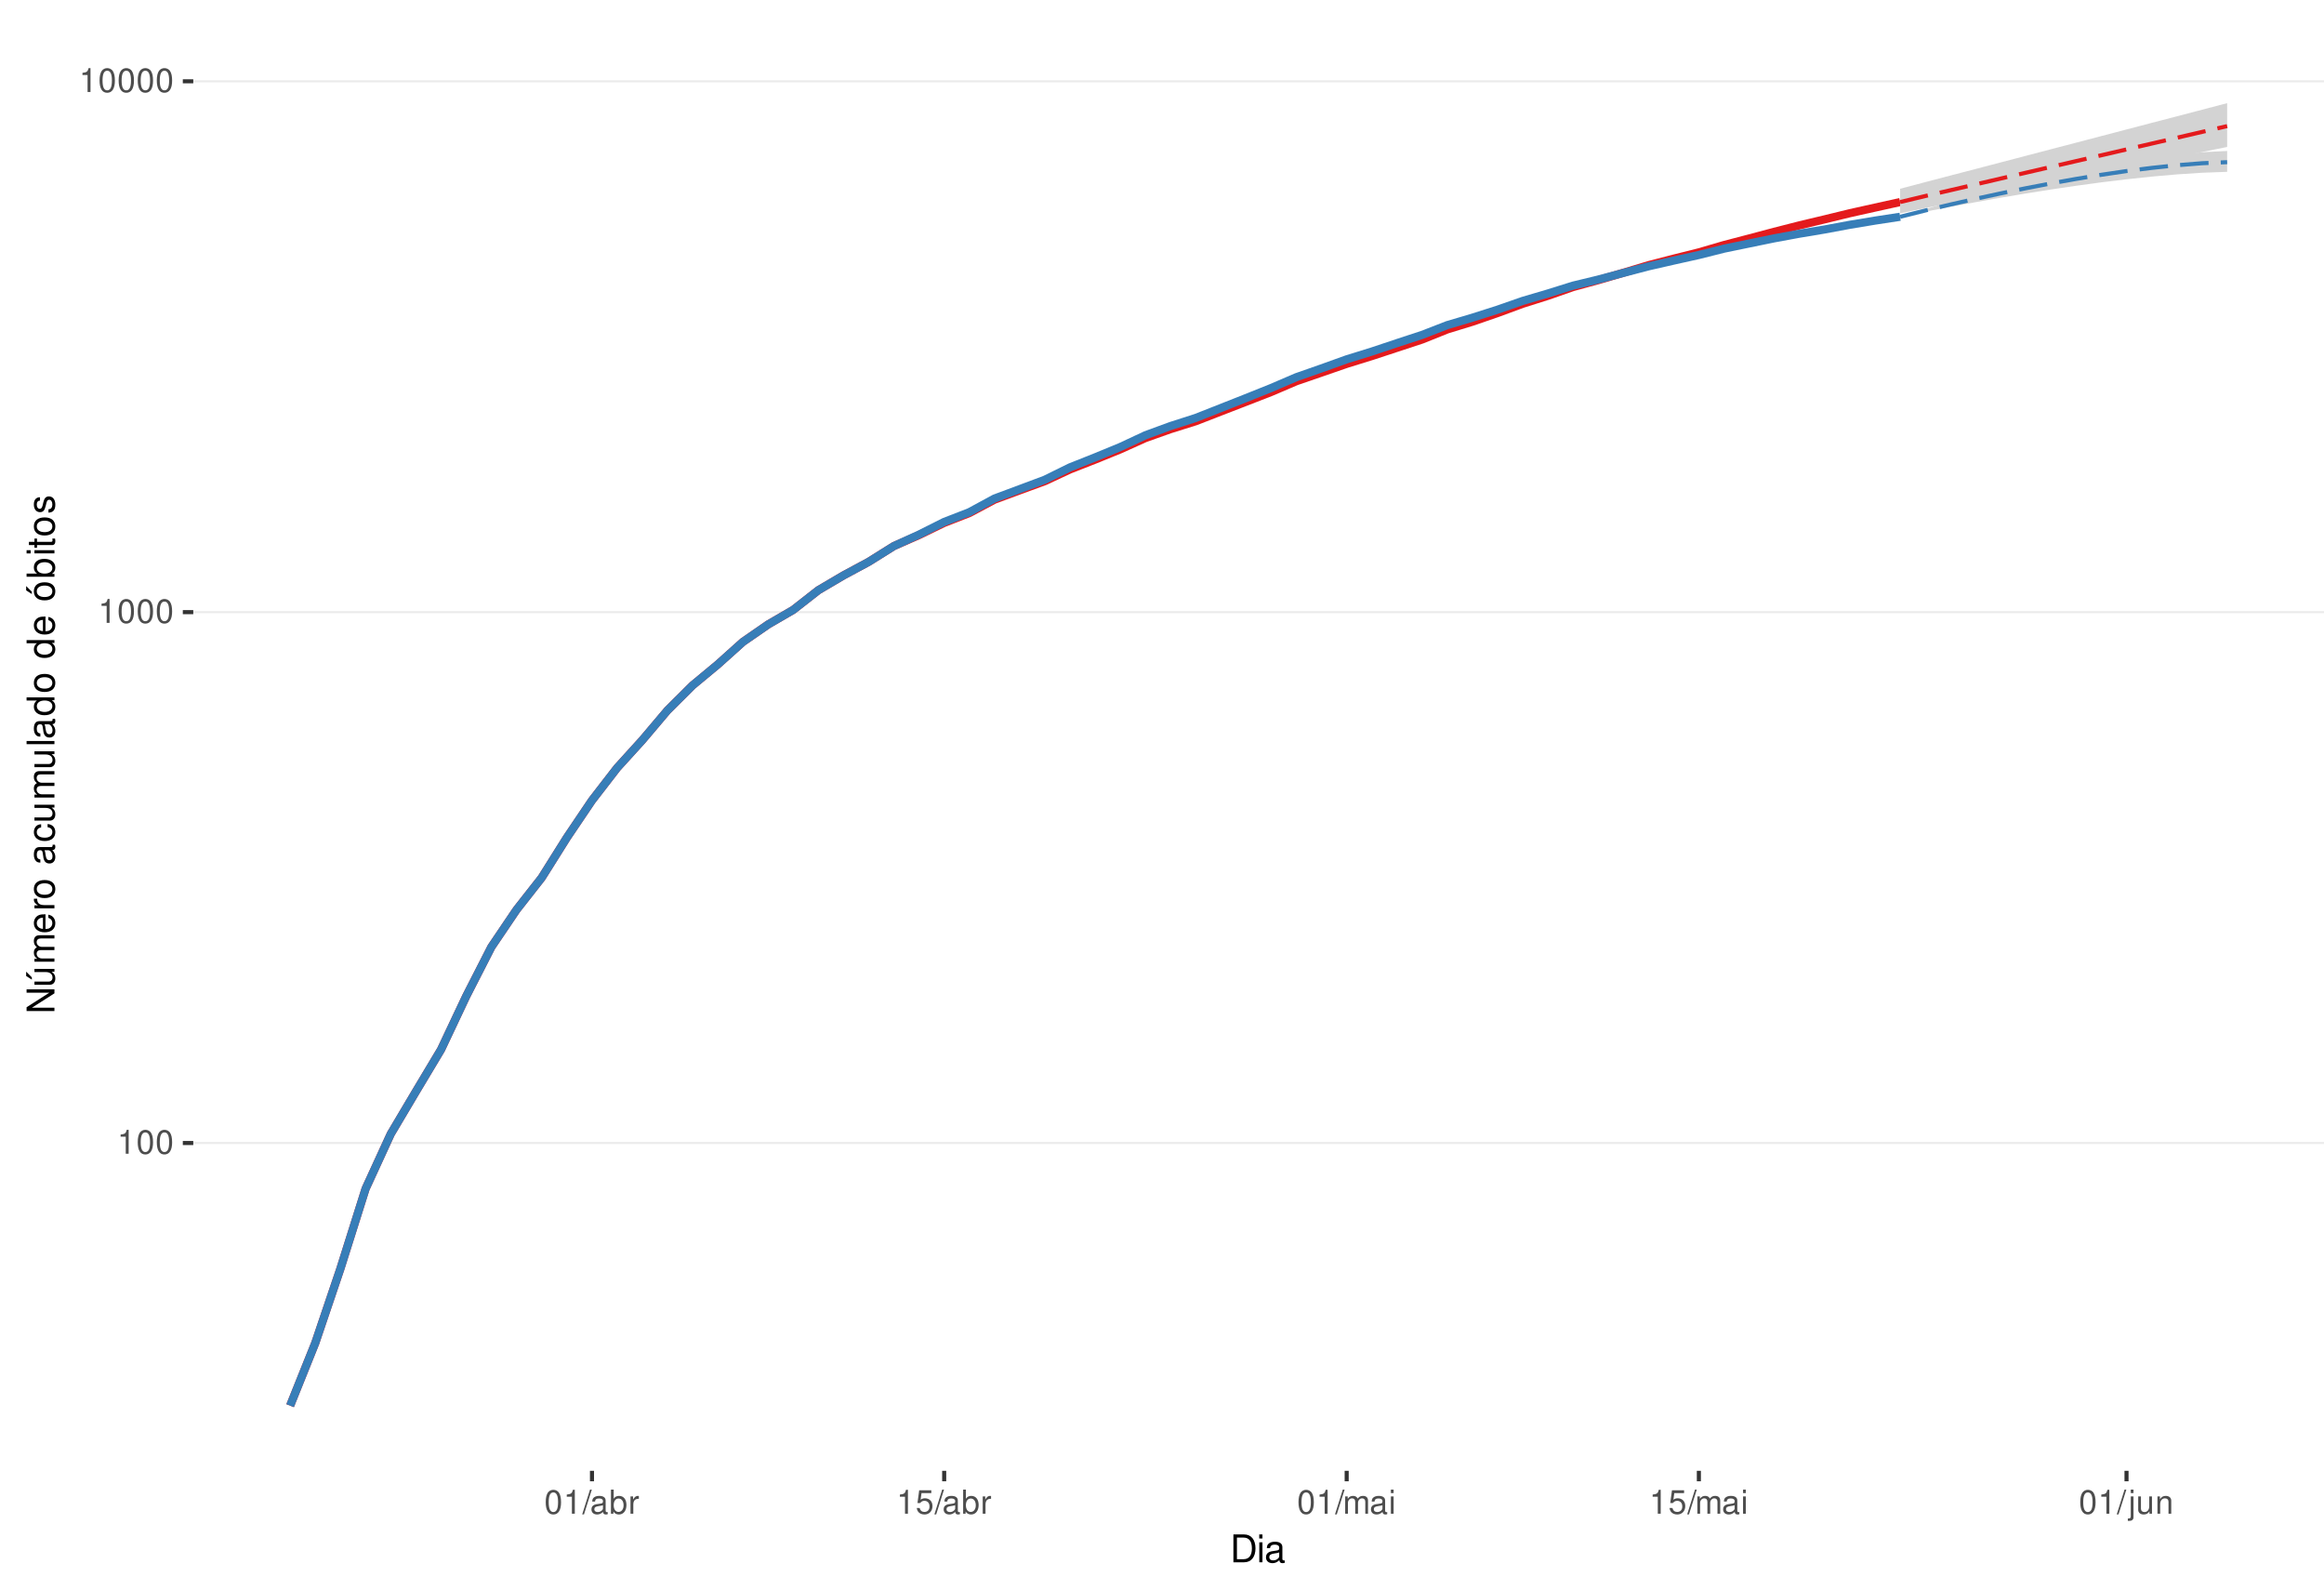
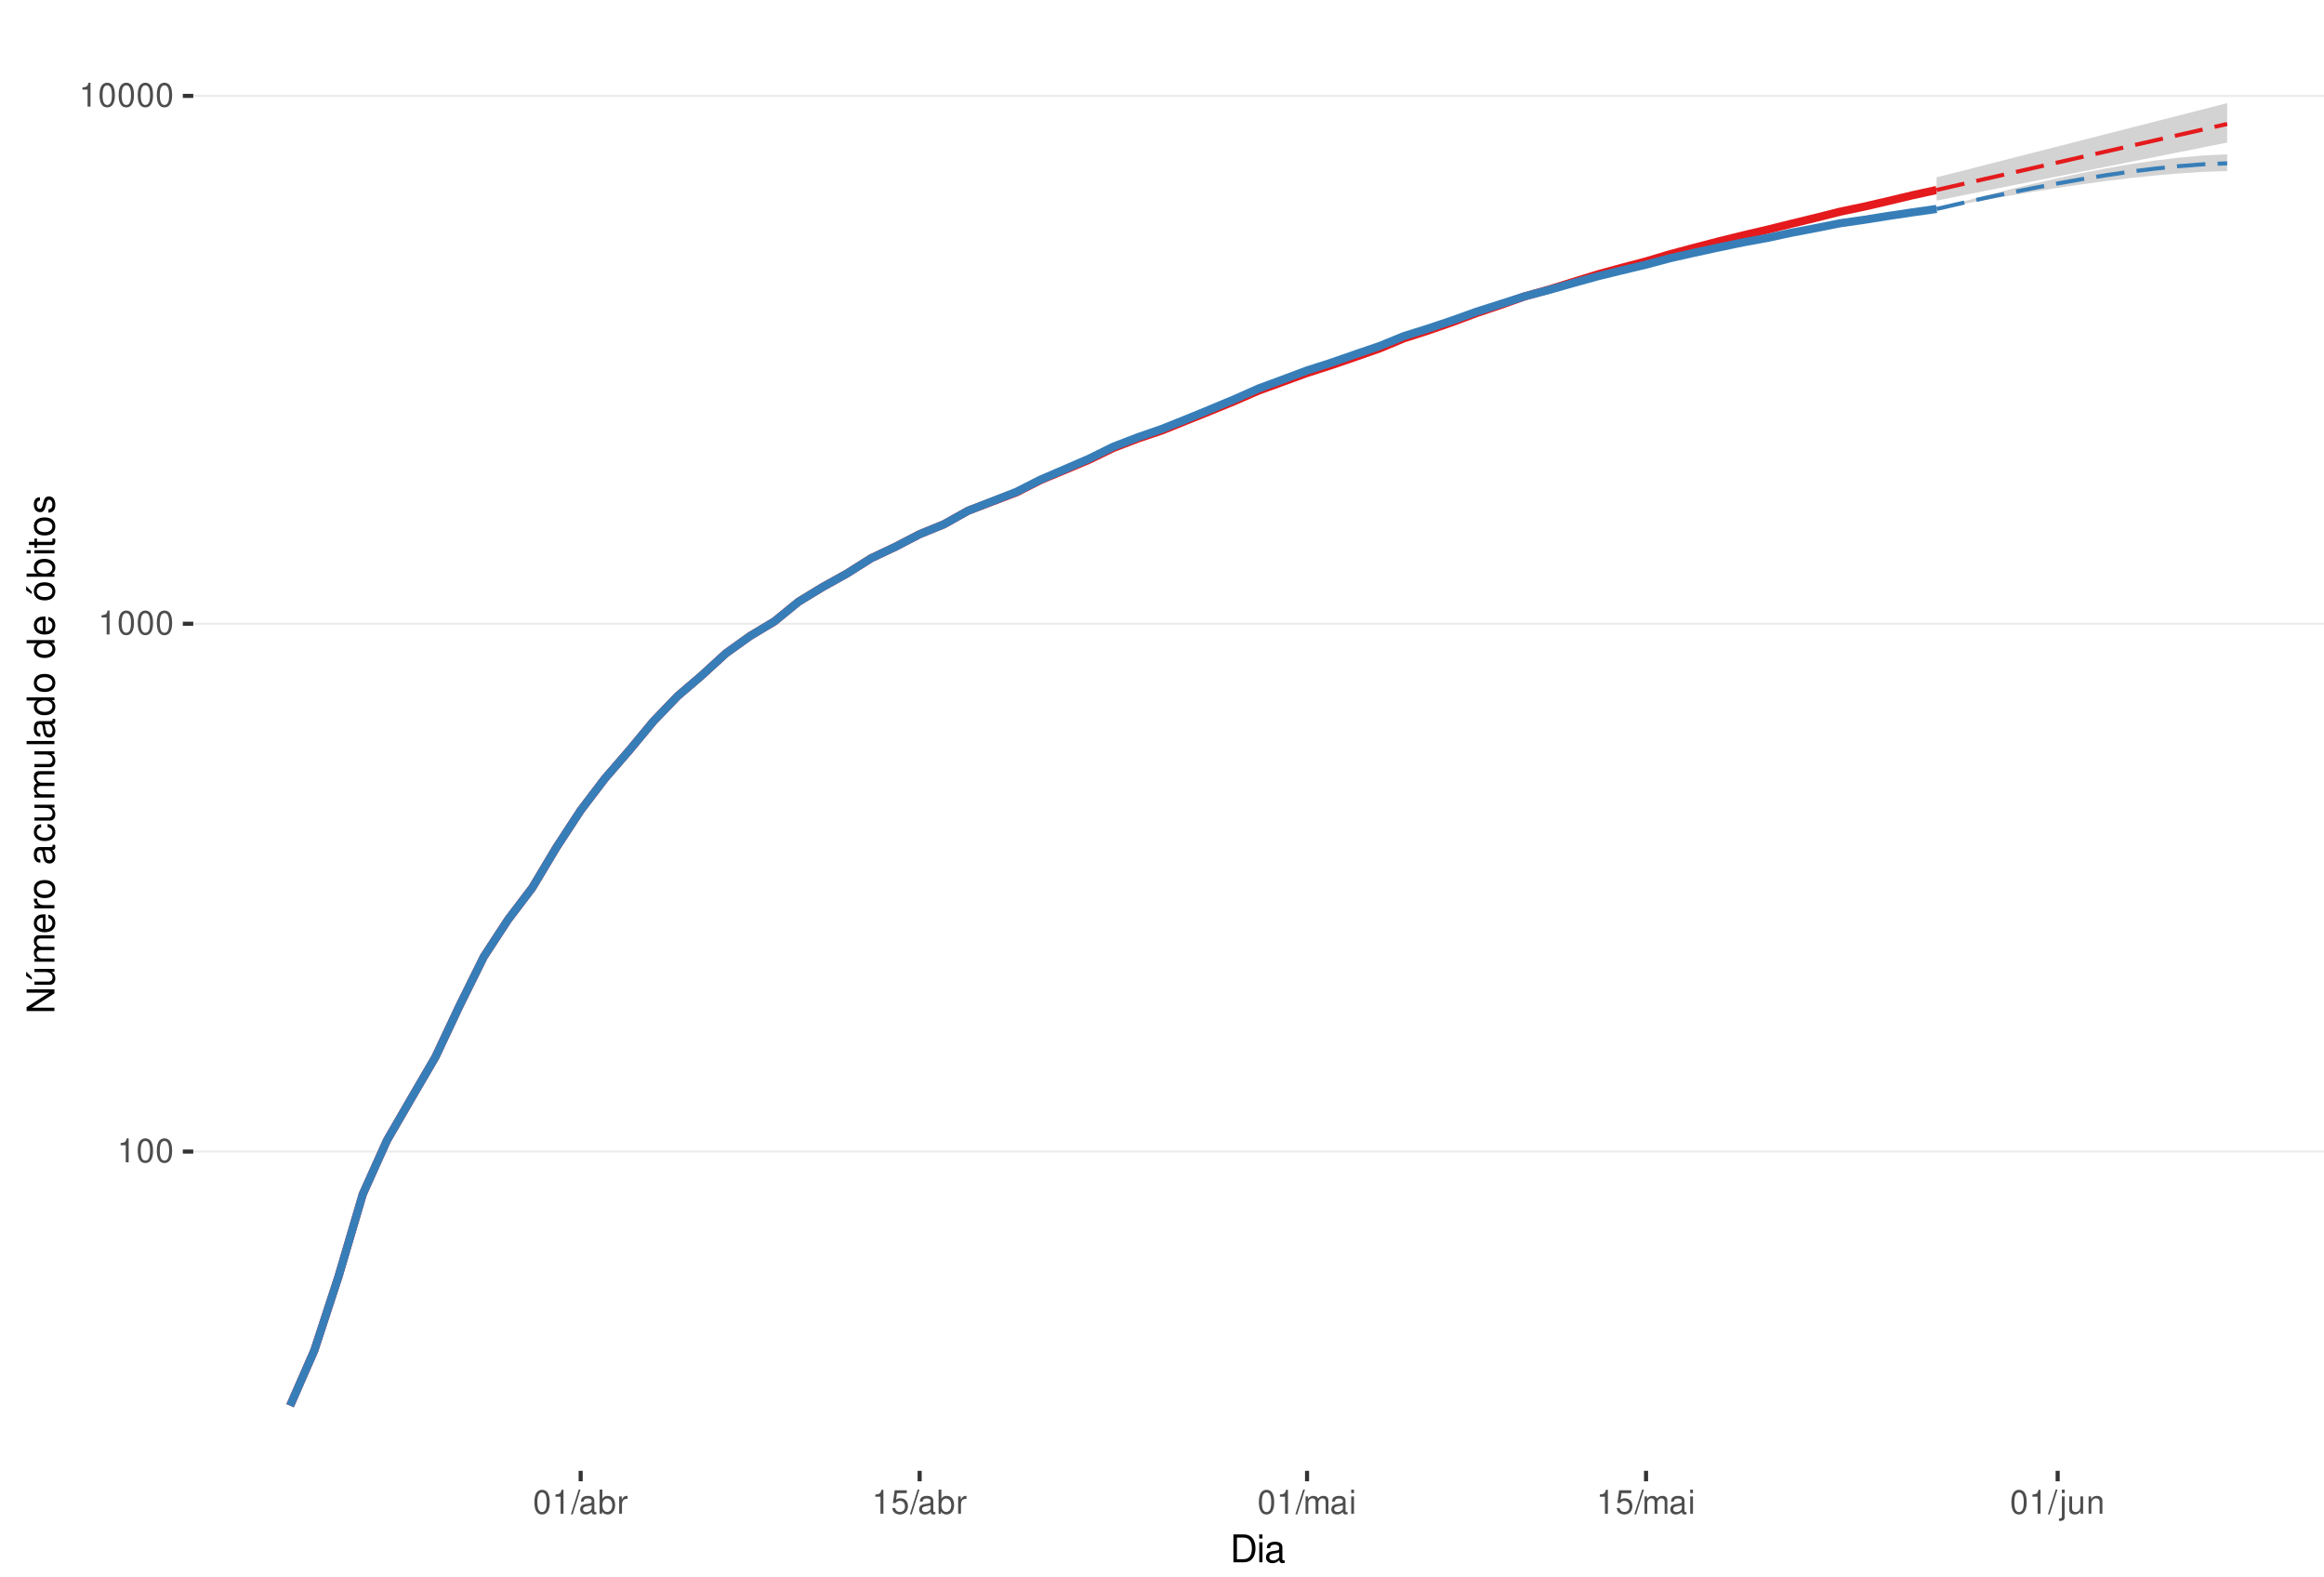
<svg xmlns="http://www.w3.org/2000/svg" xmlns:xlink="http://www.w3.org/1999/xlink" width="609pt" height="413pt" viewBox="0 0 609 413" version="1.1">
  <defs>
    <g>
      <symbol overflow="visible" id="glyph0-0">
        <path style="stroke:none;" d="" />
      </symbol>
      <symbol overflow="visible" id="glyph0-1">
        <path style="stroke:none;" d="M 2.234 -4.453 L 2.234 0 L 3 0 L 3 -6.266 L 2.5 -6.266 C 2.234 -5.297 2.062 -5.172 0.891 -5.016 L 0.891 -4.453 Z M 2.234 -4.453 " />
      </symbol>
      <symbol overflow="visible" id="glyph0-2">
        <path style="stroke:none;" d="M 2.375 -6.266 C 1.812 -6.266 1.297 -6 0.969 -5.578 C 0.578 -5.016 0.375 -4.188 0.375 -3.031 C 0.375 -0.922 1.062 0.203 2.375 0.203 C 3.672 0.203 4.391 -0.922 4.391 -2.984 C 4.391 -4.188 4.203 -5 3.797 -5.578 C 3.469 -6 2.953 -6.266 2.375 -6.266 Z M 2.375 -5.578 C 3.203 -5.578 3.609 -4.75 3.609 -3.047 C 3.609 -1.266 3.219 -0.438 2.359 -0.438 C 1.562 -0.438 1.156 -1.297 1.156 -3.016 C 1.156 -4.75 1.562 -5.578 2.375 -5.578 Z M 2.375 -5.578 " />
      </symbol>
      <symbol overflow="visible" id="glyph0-3">
        <path style="stroke:none;" d="M 1.984 -6.312 L -0.062 0.172 L 0.406 0.172 L 2.453 -6.312 Z M 1.984 -6.312 " />
      </symbol>
      <symbol overflow="visible" id="glyph0-4">
        <path style="stroke:none;" d="M 4.625 -0.422 C 4.547 -0.406 4.516 -0.406 4.469 -0.406 C 4.219 -0.406 4.078 -0.531 4.078 -0.766 L 4.078 -3.422 C 4.078 -4.234 3.5 -4.672 2.375 -4.672 C 1.719 -4.672 1.188 -4.469 0.875 -4.141 C 0.672 -3.906 0.578 -3.641 0.562 -3.188 L 1.297 -3.188 C 1.344 -3.75 1.672 -4 2.359 -4 C 3.016 -4 3.375 -3.75 3.375 -3.328 L 3.375 -3.141 C 3.359 -2.828 3.203 -2.703 2.609 -2.625 C 1.594 -2.5 1.438 -2.469 1.156 -2.359 C 0.625 -2.125 0.359 -1.734 0.359 -1.141 C 0.359 -0.312 0.938 0.203 1.859 0.203 C 2.422 0.203 2.875 0 3.391 -0.469 C 3.438 0 3.672 0.203 4.141 0.203 C 4.297 0.203 4.391 0.188 4.625 0.125 Z M 3.375 -1.422 C 3.375 -1.188 3.297 -1.031 3.078 -0.844 C 2.781 -0.578 2.438 -0.438 2.016 -0.438 C 1.453 -0.438 1.109 -0.703 1.109 -1.156 C 1.109 -1.641 1.422 -1.875 2.203 -1.984 C 2.984 -2.094 3.125 -2.125 3.375 -2.234 Z M 3.375 -1.422 " />
      </symbol>
      <symbol overflow="visible" id="glyph0-5">
        <path style="stroke:none;" d="M 0.469 -6.312 L 0.469 0 L 1.109 0 L 1.109 -0.578 C 1.469 -0.047 1.922 0.203 2.547 0.203 C 3.75 0.203 4.531 -0.781 4.531 -2.281 C 4.531 -3.75 3.797 -4.672 2.594 -4.672 C 1.969 -4.672 1.531 -4.438 1.188 -3.922 L 1.188 -6.312 Z M 2.453 -3.984 C 3.25 -3.984 3.781 -3.297 3.781 -2.203 C 3.781 -1.172 3.234 -0.469 2.453 -0.469 C 1.672 -0.469 1.188 -1.172 1.188 -2.234 C 1.188 -3.297 1.672 -3.984 2.453 -3.984 Z M 2.453 -3.984 " />
      </symbol>
      <symbol overflow="visible" id="glyph0-6">
        <path style="stroke:none;" d="M 0.594 -4.531 L 0.594 0 L 1.328 0 L 1.328 -2.359 C 1.328 -3.438 1.781 -3.938 2.781 -3.906 L 2.781 -4.641 C 2.656 -4.656 2.594 -4.672 2.5 -4.672 C 2.031 -4.672 1.672 -4.391 1.266 -3.719 L 1.266 -4.531 Z M 0.594 -4.531 " />
      </symbol>
      <symbol overflow="visible" id="glyph0-7">
        <path style="stroke:none;" d="M 4.125 -6.141 L 0.953 -6.141 L 0.5 -2.797 L 1.188 -2.797 C 1.547 -3.219 1.844 -3.375 2.328 -3.375 C 3.156 -3.375 3.656 -2.797 3.656 -1.891 C 3.656 -1.016 3.156 -0.469 2.312 -0.469 C 1.656 -0.469 1.25 -0.812 1.062 -1.5 L 0.297 -1.5 C 0.406 -1 0.5 -0.766 0.672 -0.531 C 1.016 -0.062 1.641 0.203 2.344 0.203 C 3.578 0.203 4.438 -0.703 4.438 -2 C 4.438 -3.219 3.641 -4.047 2.453 -4.047 C 2.031 -4.047 1.672 -3.938 1.328 -3.672 L 1.562 -5.391 L 4.125 -5.391 Z M 4.125 -6.141 " />
      </symbol>
      <symbol overflow="visible" id="glyph0-8">
        <path style="stroke:none;" d="M 0.609 -4.531 L 0.609 0 L 1.328 0 L 1.328 -2.844 C 1.328 -3.5 1.812 -4.031 2.391 -4.031 C 2.938 -4.031 3.234 -3.703 3.234 -3.125 L 3.234 0 L 3.969 0 L 3.969 -2.844 C 3.969 -3.5 4.438 -4.031 5.031 -4.031 C 5.562 -4.031 5.875 -3.703 5.875 -3.125 L 5.875 0 L 6.594 0 L 6.594 -3.406 C 6.594 -4.219 6.125 -4.672 5.281 -4.672 C 4.672 -4.672 4.312 -4.484 3.891 -3.969 C 3.625 -4.453 3.25 -4.672 2.672 -4.672 C 2.062 -4.672 1.656 -4.438 1.266 -3.891 L 1.266 -4.531 Z M 0.609 -4.531 " />
      </symbol>
      <symbol overflow="visible" id="glyph0-9">
        <path style="stroke:none;" d="M 1.297 -4.531 L 0.578 -4.531 L 0.578 0 L 1.297 0 Z M 1.297 -6.312 L 0.578 -6.312 L 0.578 -5.406 L 1.297 -5.406 Z M 1.297 -6.312 " />
      </symbol>
      <symbol overflow="visible" id="glyph0-10">
        <path style="stroke:none;" d="M 0.609 -4.531 L 0.609 0.656 C 0.609 1.109 0.469 1.25 0.016 1.25 C -0.031 1.25 -0.062 1.25 -0.156 1.25 L -0.156 1.859 C -0.062 1.875 -0.031 1.891 0.094 1.891 C 0.906 1.891 1.328 1.562 1.328 0.938 L 1.328 -4.531 Z M 1.328 -6.312 L 0.609 -6.312 L 0.609 -5.406 L 1.328 -5.406 Z M 1.328 -6.312 " />
      </symbol>
      <symbol overflow="visible" id="glyph0-11">
        <path style="stroke:none;" d="M 4.172 0 L 4.172 -4.531 L 3.453 -4.531 L 3.453 -1.969 C 3.453 -1.031 2.969 -0.438 2.219 -0.438 C 1.641 -0.438 1.281 -0.781 1.281 -1.328 L 1.281 -4.531 L 0.562 -4.531 L 0.562 -1.031 C 0.562 -0.281 1.125 0.203 2.016 0.203 C 2.672 0.203 3.094 -0.031 3.516 -0.625 L 3.516 0 Z M 4.172 0 " />
      </symbol>
      <symbol overflow="visible" id="glyph0-12">
        <path style="stroke:none;" d="M 0.609 -4.531 L 0.609 0 L 1.328 0 L 1.328 -2.5 C 1.328 -3.422 1.812 -4.031 2.562 -4.031 C 3.141 -4.031 3.5 -3.688 3.5 -3.141 L 3.5 0 L 4.219 0 L 4.219 -3.422 C 4.219 -4.188 3.656 -4.672 2.781 -4.672 C 2.109 -4.672 1.672 -4.406 1.266 -3.781 L 1.266 -4.531 Z M 0.609 -4.531 " />
      </symbol>
      <symbol overflow="visible" id="glyph1-0">
        <path style="stroke:none;" d="" />
      </symbol>
      <symbol overflow="visible" id="glyph1-1">
        <path style="stroke:none;" d="M 0.891 0 L 3.703 0 C 5.547 0 6.672 -1.375 6.672 -3.656 C 6.672 -5.906 5.547 -7.297 3.703 -7.297 L 0.891 -7.297 Z M 1.812 -0.812 L 1.812 -6.469 L 3.547 -6.469 C 4.984 -6.469 5.734 -5.5 5.734 -3.641 C 5.734 -1.797 4.984 -0.812 3.547 -0.812 Z M 1.812 -0.812 " />
      </symbol>
      <symbol overflow="visible" id="glyph1-2">
        <path style="stroke:none;" d="M 1.5 -5.234 L 0.672 -5.234 L 0.672 0 L 1.5 0 Z M 1.5 -7.297 L 0.656 -7.297 L 0.656 -6.234 L 1.5 -6.234 Z M 1.5 -7.297 " />
      </symbol>
      <symbol overflow="visible" id="glyph1-3">
        <path style="stroke:none;" d="M 5.344 -0.484 C 5.266 -0.469 5.219 -0.469 5.172 -0.469 C 4.875 -0.469 4.719 -0.625 4.719 -0.875 L 4.719 -3.953 C 4.719 -4.891 4.047 -5.391 2.75 -5.391 C 1.984 -5.391 1.375 -5.172 1.016 -4.781 C 0.766 -4.516 0.672 -4.203 0.656 -3.688 L 1.484 -3.688 C 1.562 -4.328 1.938 -4.625 2.719 -4.625 C 3.484 -4.625 3.891 -4.344 3.891 -3.844 L 3.891 -3.625 C 3.875 -3.266 3.703 -3.125 3.016 -3.047 C 1.844 -2.891 1.656 -2.844 1.344 -2.719 C 0.734 -2.453 0.422 -2 0.422 -1.312 C 0.422 -0.375 1.078 0.234 2.141 0.234 C 2.797 0.234 3.328 0 3.922 -0.547 C 3.984 0 4.234 0.234 4.781 0.234 C 4.953 0.234 5.062 0.203 5.344 0.141 Z M 3.891 -1.656 C 3.891 -1.375 3.812 -1.203 3.562 -0.969 C 3.219 -0.656 2.812 -0.5 2.312 -0.5 C 1.672 -0.5 1.297 -0.812 1.297 -1.344 C 1.297 -1.891 1.656 -2.172 2.547 -2.297 C 3.438 -2.422 3.609 -2.453 3.891 -2.594 Z M 3.891 -1.656 " />
      </symbol>
      <symbol overflow="visible" id="glyph2-0">
        <path style="stroke:none;" d="" />
      </symbol>
      <symbol overflow="visible" id="glyph2-1">
        <path style="stroke:none;" d="M -7.297 -6.453 L -7.297 -5.578 L -1.328 -5.578 L -7.297 -1.766 L -7.297 -0.766 L 0 -0.766 L 0 -1.641 L -5.906 -1.641 L 0 -5.406 L 0 -6.453 Z M -7.297 -6.453 " />
      </symbol>
      <symbol overflow="visible" id="glyph2-2">
        <path style="stroke:none;" d="M 0 -4.812 L -5.234 -4.812 L -5.234 -3.984 L -2.266 -3.984 C -1.203 -3.984 -0.5 -3.438 -0.5 -2.562 C -0.5 -1.906 -0.906 -1.484 -1.531 -1.484 L -5.234 -1.484 L -5.234 -0.656 L -1.203 -0.656 C -0.328 -0.656 0.234 -1.297 0.234 -2.312 C 0.234 -3.094 -0.047 -3.578 -0.734 -4.062 L 0 -4.062 Z M -7.406 -2.953 L -5.922 -2 L -5.922 -2.594 L -7.406 -4.094 Z M -7.406 -2.953 " />
      </symbol>
      <symbol overflow="visible" id="glyph2-3">
        <path style="stroke:none;" d="M -5.234 -0.703 L 0 -0.703 L 0 -1.547 L -3.297 -1.547 C -4.047 -1.547 -4.656 -2.094 -4.656 -2.766 C -4.656 -3.391 -4.281 -3.734 -3.609 -3.734 L 0 -3.734 L 0 -4.578 L -3.297 -4.578 C -4.047 -4.578 -4.656 -5.125 -4.656 -5.812 C -4.656 -6.422 -4.266 -6.781 -3.609 -6.781 L 0 -6.781 L 0 -7.625 L -3.938 -7.625 C -4.875 -7.625 -5.391 -7.078 -5.391 -6.094 C -5.391 -5.406 -5.188 -4.984 -4.594 -4.484 C -5.156 -4.188 -5.391 -3.766 -5.391 -3.078 C -5.391 -2.375 -5.125 -1.906 -4.5 -1.469 L -5.234 -1.469 Z M -5.234 -0.703 " />
      </symbol>
      <symbol overflow="visible" id="glyph2-4">
        <path style="stroke:none;" d="M -2.344 -5.125 C -3.141 -5.125 -3.625 -5.062 -4.016 -4.922 C -4.875 -4.578 -5.391 -3.781 -5.391 -2.797 C -5.391 -1.344 -4.281 -0.406 -2.547 -0.406 C -0.812 -0.406 0.234 -1.297 0.234 -2.781 C 0.234 -3.984 -0.453 -4.812 -1.594 -5.016 L -1.594 -4.188 C -0.906 -3.953 -0.547 -3.484 -0.547 -2.812 C -0.547 -2.281 -0.781 -1.828 -1.219 -1.547 C -1.516 -1.344 -1.812 -1.281 -2.344 -1.266 Z M -3.016 -1.297 C -3.984 -1.359 -4.625 -1.953 -4.625 -2.797 C -4.625 -3.641 -3.953 -4.234 -3.016 -4.234 Z M -3.016 -1.297 " />
      </symbol>
      <symbol overflow="visible" id="glyph2-5">
        <path style="stroke:none;" d="M -5.234 -0.688 L 0 -0.688 L 0 -1.531 L -2.719 -1.531 C -3.984 -1.547 -4.547 -2.062 -4.516 -3.203 L -5.359 -3.203 C -5.375 -3.062 -5.391 -2.984 -5.391 -2.891 C -5.391 -2.344 -5.062 -1.938 -4.297 -1.453 L -5.234 -1.453 Z M -5.234 -0.688 " />
      </symbol>
      <symbol overflow="visible" id="glyph2-6">
        <path style="stroke:none;" d="M -5.391 -2.719 C -5.391 -1.234 -4.344 -0.359 -2.578 -0.359 C -0.812 -0.359 0.234 -1.234 0.234 -2.734 C 0.234 -4.203 -0.812 -5.094 -2.547 -5.094 C -4.359 -5.094 -5.391 -4.234 -5.391 -2.719 Z M -4.625 -2.734 C -4.625 -3.672 -3.844 -4.234 -2.547 -4.234 C -1.312 -4.234 -0.547 -3.656 -0.547 -2.734 C -0.547 -1.797 -1.312 -1.234 -2.578 -1.234 C -3.844 -1.234 -4.625 -1.797 -4.625 -2.734 Z M -4.625 -2.734 " />
      </symbol>
      <symbol overflow="visible" id="glyph2-7">
        <path style="stroke:none;" d="" />
      </symbol>
      <symbol overflow="visible" id="glyph2-8">
        <path style="stroke:none;" d="M -0.484 -5.344 C -0.469 -5.266 -0.469 -5.219 -0.469 -5.172 C -0.469 -4.875 -0.625 -4.719 -0.875 -4.719 L -3.953 -4.719 C -4.891 -4.719 -5.391 -4.047 -5.391 -2.75 C -5.391 -1.984 -5.172 -1.375 -4.781 -1.016 C -4.516 -0.766 -4.203 -0.672 -3.688 -0.656 L -3.688 -1.484 C -4.328 -1.562 -4.625 -1.938 -4.625 -2.719 C -4.625 -3.484 -4.344 -3.891 -3.844 -3.891 L -3.625 -3.891 C -3.266 -3.875 -3.125 -3.703 -3.047 -3.016 C -2.891 -1.844 -2.844 -1.656 -2.719 -1.344 C -2.453 -0.734 -2 -0.422 -1.312 -0.422 C -0.375 -0.422 0.234 -1.078 0.234 -2.141 C 0.234 -2.797 0 -3.328 -0.547 -3.922 C 0 -3.984 0.234 -4.234 0.234 -4.781 C 0.234 -4.953 0.203 -5.062 0.141 -5.344 Z M -1.656 -3.891 C -1.375 -3.891 -1.203 -3.812 -0.969 -3.562 C -0.656 -3.219 -0.5 -2.812 -0.5 -2.312 C -0.5 -1.672 -0.812 -1.297 -1.344 -1.297 C -1.891 -1.297 -2.172 -1.656 -2.297 -2.547 C -2.422 -3.438 -2.453 -3.609 -2.594 -3.891 Z M -1.656 -3.891 " />
      </symbol>
      <symbol overflow="visible" id="glyph2-9">
        <path style="stroke:none;" d="M -3.484 -4.703 C -3.984 -4.672 -4.312 -4.562 -4.609 -4.359 C -5.094 -4 -5.391 -3.375 -5.391 -2.641 C -5.391 -1.219 -4.266 -0.312 -2.531 -0.312 C -0.844 -0.312 0.234 -1.203 0.234 -2.625 C 0.234 -3.875 -0.516 -4.672 -1.797 -4.766 L -1.797 -3.938 C -0.953 -3.797 -0.547 -3.359 -0.547 -2.656 C -0.547 -1.734 -1.297 -1.188 -2.531 -1.188 C -3.844 -1.188 -4.625 -1.719 -4.625 -2.625 C -4.625 -3.328 -4.203 -3.766 -3.484 -3.875 Z M -3.484 -4.703 " />
      </symbol>
      <symbol overflow="visible" id="glyph2-10">
        <path style="stroke:none;" d="M 0 -4.812 L -5.234 -4.812 L -5.234 -3.984 L -2.266 -3.984 C -1.203 -3.984 -0.5 -3.438 -0.5 -2.562 C -0.5 -1.906 -0.906 -1.484 -1.531 -1.484 L -5.234 -1.484 L -5.234 -0.656 L -1.203 -0.656 C -0.328 -0.656 0.234 -1.297 0.234 -2.312 C 0.234 -3.094 -0.047 -3.578 -0.734 -4.062 L 0 -4.062 Z M 0 -4.812 " />
      </symbol>
      <symbol overflow="visible" id="glyph2-11">
        <path style="stroke:none;" d="M -7.297 -1.516 L -7.297 -0.688 L 0 -0.688 L 0 -1.516 Z M -7.297 -1.516 " />
      </symbol>
      <symbol overflow="visible" id="glyph2-12">
        <path style="stroke:none;" d="M -7.297 -4.953 L -7.297 -4.125 L -4.578 -4.125 C -5.109 -3.766 -5.391 -3.203 -5.391 -2.516 C -5.391 -1.156 -4.297 -0.266 -2.625 -0.266 C -0.859 -0.266 0.234 -1.125 0.234 -2.547 C 0.234 -3.266 -0.047 -3.766 -0.688 -4.203 L 0 -4.203 L 0 -4.953 Z M -4.609 -2.656 C -4.609 -3.547 -3.812 -4.125 -2.562 -4.125 C -1.344 -4.125 -0.547 -3.547 -0.547 -2.656 C -0.547 -1.734 -1.359 -1.125 -2.578 -1.125 C -3.797 -1.125 -4.609 -1.734 -4.609 -2.656 Z M -4.609 -2.656 " />
      </symbol>
      <symbol overflow="visible" id="glyph2-13">
        <path style="stroke:none;" d="M -5.391 -2.719 C -5.391 -1.234 -4.344 -0.359 -2.578 -0.359 C -0.812 -0.359 0.234 -1.234 0.234 -2.734 C 0.234 -4.203 -0.812 -5.094 -2.547 -5.094 C -4.359 -5.094 -5.391 -4.234 -5.391 -2.719 Z M -4.625 -2.734 C -4.625 -3.672 -3.844 -4.234 -2.547 -4.234 C -1.312 -4.234 -0.547 -3.656 -0.547 -2.734 C -0.547 -1.797 -1.312 -1.234 -2.578 -1.234 C -3.844 -1.234 -4.625 -1.797 -4.625 -2.734 Z M -7.406 -2.984 L -5.922 -2.016 L -5.922 -2.625 L -7.406 -4.109 Z M -7.406 -2.984 " />
      </symbol>
      <symbol overflow="visible" id="glyph2-14">
        <path style="stroke:none;" d="M -7.297 -0.547 L 0 -0.547 L 0 -1.297 L -0.672 -1.297 C -0.062 -1.688 0.234 -2.219 0.234 -2.953 C 0.234 -4.328 -0.906 -5.234 -2.641 -5.234 C -4.344 -5.234 -5.391 -4.375 -5.391 -2.984 C -5.391 -2.266 -5.125 -1.766 -4.531 -1.375 L -7.297 -1.375 Z M -4.609 -2.828 C -4.609 -3.766 -3.797 -4.359 -2.547 -4.359 C -1.359 -4.359 -0.547 -3.734 -0.547 -2.828 C -0.547 -1.938 -1.344 -1.375 -2.578 -1.375 C -3.812 -1.375 -4.609 -1.938 -4.609 -2.828 Z M -4.609 -2.828 " />
      </symbol>
      <symbol overflow="visible" id="glyph2-15">
        <path style="stroke:none;" d="M -5.234 -1.5 L -5.234 -0.672 L 0 -0.672 L 0 -1.5 Z M -7.297 -1.5 L -7.297 -0.656 L -6.234 -0.656 L -6.234 -1.5 Z M -7.297 -1.5 " />
      </symbol>
      <symbol overflow="visible" id="glyph2-16">
        <path style="stroke:none;" d="M -5.234 -2.547 L -5.234 -1.688 L -6.688 -1.688 L -6.688 -0.844 L -5.234 -0.844 L -5.234 -0.141 L -4.562 -0.141 L -4.562 -0.844 L -0.594 -0.844 C -0.062 -0.844 0.234 -1.203 0.234 -1.859 C 0.234 -2.078 0.203 -2.266 0.156 -2.547 L -0.547 -2.547 C -0.516 -2.422 -0.5 -2.312 -0.5 -2.141 C -0.5 -1.781 -0.594 -1.688 -0.969 -1.688 L -4.562 -1.688 L -4.562 -2.547 Z M -5.234 -2.547 " />
      </symbol>
      <symbol overflow="visible" id="glyph2-17">
        <path style="stroke:none;" d="M -3.781 -4.375 C -4.812 -4.375 -5.391 -3.688 -5.391 -2.484 C -5.391 -1.266 -4.766 -0.469 -3.797 -0.469 C -2.969 -0.469 -2.578 -0.891 -2.281 -2.125 L -2.094 -2.906 C -1.953 -3.484 -1.734 -3.719 -1.375 -3.719 C -0.875 -3.719 -0.547 -3.234 -0.547 -2.5 C -0.547 -2.047 -0.672 -1.672 -0.891 -1.453 C -1.047 -1.328 -1.188 -1.266 -1.562 -1.219 L -1.562 -0.344 C -0.344 -0.375 0.234 -1.062 0.234 -2.438 C 0.234 -3.75 -0.422 -4.594 -1.438 -4.594 C -2.203 -4.594 -2.641 -4.156 -2.891 -3.109 L -3.078 -2.312 C -3.234 -1.625 -3.453 -1.344 -3.828 -1.344 C -4.312 -1.344 -4.625 -1.766 -4.625 -2.453 C -4.625 -3.125 -4.328 -3.484 -3.781 -3.5 Z M -3.781 -4.375 " />
      </symbol>
    </g>
    <clipPath id="clip1">
      <path d="M 50.645 9.961 L 609 9.961 L 609 385.328 L 50.645 385.328 Z M 50.645 9.961 " />
    </clipPath>
    <clipPath id="clip2">
-       <path d="M 50.645 299 L 609 299 L 609 300 L 50.645 300 Z M 50.645 299 " />
+       <path d="M 50.645 301 L 609 301 L 609 302 L 50.645 302 Z M 50.645 301 " />
    </clipPath>
    <clipPath id="clip3">
-       <path d="M 50.645 160 L 609 160 L 609 161 L 50.645 161 Z M 50.645 160 " />
+       <path d="M 50.645 163 L 609 163 L 609 164 L 50.645 164 Z M 50.645 163 " />
    </clipPath>
    <clipPath id="clip4">
-       <path d="M 50.645 21 L 609 21 L 609 22 L 50.645 22 Z M 50.645 21 " />
+       <path d="M 50.645 24 L 609 24 L 609 26 L 50.645 26 Z M 50.645 24 " />
    </clipPath>
  </defs>
  <g id="surface240">
    <rect x="0" y="0" width="609" height="413" style="fill:rgb(100%,100%,100%);fill-opacity:1;stroke:none;" />
    <rect x="0" y="0" width="609" height="413" style="fill:rgb(100%,100%,100%);fill-opacity:1;stroke:none;" />
    <path style="fill:none;stroke-width:1.067;stroke-linecap:round;stroke-linejoin:round;stroke:rgb(100%,100%,100%);stroke-opacity:1;stroke-miterlimit:10;" d="M 0 413 L 609 413 L 609 0 L 0 0 Z M 0 413 " />
    <g clip-path="url(#clip1)" clip-rule="nonzero">
      <path style=" stroke:none;fill-rule:nonzero;fill:rgb(100%,100%,100%);fill-opacity:1;" d="M 50.645 385.328 L 609 385.328 L 609 9.961 L 50.645 9.961 Z M 50.645 385.328 " />
    </g>
    <g clip-path="url(#clip2)" clip-rule="nonzero">
-       <path style="fill:none;stroke-width:0.533;stroke-linecap:butt;stroke-linejoin:round;stroke:rgb(92.157%,92.157%,92.157%);stroke-opacity:1;stroke-miterlimit:10;" d="M 50.645 299.445 L 609 299.445 " />
+       <path style="fill:none;stroke-width:0.533;stroke-linecap:butt;stroke-linejoin:round;stroke:rgb(92.157%,92.157%,92.157%);stroke-opacity:1;stroke-miterlimit:10;" d="M 50.645 301.688 L 609 301.688 " />
    </g>
    <g clip-path="url(#clip3)" clip-rule="nonzero">
-       <path style="fill:none;stroke-width:0.533;stroke-linecap:butt;stroke-linejoin:round;stroke:rgb(92.157%,92.157%,92.157%);stroke-opacity:1;stroke-miterlimit:10;" d="M 50.645 160.375 L 609 160.375 " />
+       <path style="fill:none;stroke-width:0.533;stroke-linecap:butt;stroke-linejoin:round;stroke:rgb(92.157%,92.157%,92.157%);stroke-opacity:1;stroke-miterlimit:10;" d="M 50.645 163.406 L 609 163.406 " />
    </g>
    <g clip-path="url(#clip4)" clip-rule="nonzero">
-       <path style="fill:none;stroke-width:0.533;stroke-linecap:butt;stroke-linejoin:round;stroke:rgb(92.157%,92.157%,92.157%);stroke-opacity:1;stroke-miterlimit:10;" d="M 50.645 21.301 L 609 21.301 " />
-     </g>
-     <path style="fill:none;stroke-width:2.134;stroke-linecap:butt;stroke-linejoin:round;stroke:rgb(89.412%,10.196%,10.98%);stroke-opacity:1;stroke-miterlimit:10;" d="M 76.023 368.266 L 82.617 351.844 L 89.211 332.348 L 95.801 311.434 L 102.395 297.078 L 108.984 285.969 L 115.578 274.957 L 122.168 261 L 128.762 248.098 L 135.355 238.348 L 141.945 229.953 L 148.539 219.453 L 155.129 209.688 L 161.723 201.16 L 168.316 193.902 L 174.906 186.113 L 181.5 179.547 L 188.09 174.078 L 194.684 168.164 L 201.277 163.602 L 207.867 159.773 L 214.461 154.617 L 221.051 150.738 L 227.645 147.188 L 234.238 143.059 L 240.828 140.18 L 247.422 136.98 L 254.012 134.414 L 260.605 130.902 L 267.195 128.469 L 273.789 126.059 L 280.383 122.988 L 286.973 120.41 L 293.566 117.73 L 300.156 114.762 L 306.75 112.426 L 313.344 110.359 L 319.934 107.801 L 326.527 105.25 L 333.117 102.688 L 339.711 99.871 L 346.305 97.605 L 352.895 95.324 L 359.488 93.281 L 366.078 91.113 L 372.672 88.945 L 379.262 86.301 L 385.855 84.281 L 392.449 82.008 L 399.039 79.582 L 405.633 77.496 L 412.223 75.195 L 418.816 73.395 L 425.41 71.453 L 432 69.465 L 438.594 67.758 L 445.184 66.113 L 451.777 64.191 L 458.371 62.469 L 464.961 60.719 L 471.555 59.035 L 478.145 57.465 L 484.738 55.859 L 491.332 54.391 L 497.922 52.934 " />
-     <path style=" stroke:none;fill-rule:nonzero;fill:rgb(82.745%,82.745%,82.745%);fill-opacity:1;" d="M 497.922 49.457 L 504.516 47.711 L 511.105 45.988 L 517.699 44.27 L 524.289 42.543 L 537.477 39.09 L 544.066 37.371 L 550.66 35.645 L 557.25 33.918 L 563.844 32.191 L 570.438 30.477 L 577.027 28.75 L 583.621 27.023 L 583.621 38.5 L 577.027 39.832 L 570.438 41.168 L 563.844 42.5 L 557.25 43.836 L 550.66 45.168 L 544.066 46.5 L 537.477 47.832 L 530.883 49.168 L 524.289 50.496 L 517.699 51.832 L 511.105 53.172 L 504.516 54.504 L 497.922 55.902 Z M 497.922 49.457 " />
-     <path style="fill:none;stroke-width:1.067;stroke-linecap:butt;stroke-linejoin:round;stroke:rgb(89.412%,10.196%,10.98%);stroke-opacity:1;stroke-dasharray:7.469,3.201;stroke-miterlimit:10;" d="M 497.922 52.934 L 504.516 51.355 L 511.105 49.836 L 517.699 48.305 L 524.289 46.773 L 530.883 45.246 L 537.477 43.723 L 544.066 42.199 L 550.66 40.676 L 557.25 39.145 L 563.844 37.617 L 570.438 36.094 L 577.027 34.562 L 583.621 33.039 " />
-     <path style="fill:none;stroke-width:2.134;stroke-linecap:butt;stroke-linejoin:round;stroke:rgb(21.569%,49.412%,72.157%);stroke-opacity:1;stroke-miterlimit:10;" d="M 76.023 368.266 L 82.617 351.844 L 89.211 332.348 L 95.801 311.434 L 102.395 297.078 L 108.984 285.969 L 115.578 274.957 L 122.168 261 L 128.762 248.098 L 135.355 238.348 L 141.945 229.953 L 148.539 219.453 L 155.129 209.688 L 161.723 201.16 L 168.316 193.902 L 174.906 186.113 L 181.5 179.547 L 188.09 174.078 L 194.684 168.164 L 201.277 163.602 L 207.867 159.773 L 214.461 154.617 L 221.051 150.738 L 227.645 147.188 L 234.238 143.059 L 240.828 140.051 L 247.422 136.738 L 254.012 134.18 L 260.605 130.605 L 267.195 128.148 L 273.789 125.684 L 280.383 122.441 L 286.973 119.82 L 293.566 117.105 L 300.156 114.027 L 306.75 111.609 L 313.344 109.492 L 319.934 106.895 L 326.527 104.289 L 333.117 101.648 L 339.711 98.816 L 346.305 96.508 L 352.895 94.141 L 359.488 92.098 L 366.078 89.895 L 372.672 87.734 L 379.262 85.176 L 385.855 83.227 L 392.449 81.125 L 399.039 78.828 L 405.633 76.887 L 412.223 74.828 L 418.816 73.238 L 425.41 71.496 L 432 69.773 L 438.594 68.27 L 445.184 66.801 L 451.777 65.145 L 458.371 63.785 L 464.961 62.434 L 471.555 61.219 L 478.145 60.117 L 484.738 58.891 L 491.332 57.797 L 497.922 56.789 " />
-     <path style=" stroke:none;fill-rule:nonzero;fill:rgb(82.745%,82.745%,82.745%);fill-opacity:1;" d="M 497.922 56.789 L 504.516 54.766 L 511.105 52.855 L 517.699 51.039 L 524.289 49.324 L 530.883 47.695 L 537.477 46.172 L 544.066 44.754 L 550.66 43.469 L 557.25 42.32 L 563.844 41.32 L 570.438 40.5 L 577.027 39.883 L 583.621 39.547 L 583.621 45.016 L 577.027 45.258 L 570.438 45.688 L 563.844 46.27 L 557.25 46.969 L 550.66 47.77 L 544.066 48.664 L 537.477 49.641 L 530.883 50.684 L 524.289 51.793 L 517.699 52.965 L 511.105 54.184 L 504.516 55.453 Z M 497.922 56.789 " />
-     <path style="fill:none;stroke-width:1.067;stroke-linecap:butt;stroke-linejoin:round;stroke:rgb(21.569%,49.412%,72.157%);stroke-opacity:1;stroke-dasharray:7.469,3.201;stroke-miterlimit:10;" d="M 497.922 56.789 L 504.516 55.148 L 511.105 53.582 L 517.699 52.086 L 524.289 50.664 L 530.883 49.312 L 537.477 48.051 L 544.066 46.867 L 550.66 45.789 L 557.25 44.816 L 563.844 43.984 L 570.438 43.293 L 577.027 42.766 L 583.621 42.484 " />
-     <g style="fill:rgb(30.196%,30.196%,30.196%);fill-opacity:1;">
-       <use xlink:href="#glyph0-1" x="30.715" y="302.251" />
-       <use xlink:href="#glyph0-2" x="35.715" y="302.251" />
-       <use xlink:href="#glyph0-2" x="40.715" y="302.251" />
-     </g>
-     <g style="fill:rgb(30.196%,30.196%,30.196%);fill-opacity:1;">
-       <use xlink:href="#glyph0-1" x="25.715" y="163.181" />
-       <use xlink:href="#glyph0-2" x="30.715" y="163.181" />
-       <use xlink:href="#glyph0-2" x="35.715" y="163.181" />
-       <use xlink:href="#glyph0-2" x="40.715" y="163.181" />
-     </g>
-     <g style="fill:rgb(30.196%,30.196%,30.196%);fill-opacity:1;">
-       <use xlink:href="#glyph0-1" x="20.715" y="24.106" />
-       <use xlink:href="#glyph0-2" x="25.715" y="24.106" />
-       <use xlink:href="#glyph0-2" x="30.715" y="24.106" />
-       <use xlink:href="#glyph0-2" x="35.715" y="24.106" />
-       <use xlink:href="#glyph0-2" x="40.715" y="24.106" />
-     </g>
-     <path style="fill:none;stroke-width:1.067;stroke-linecap:butt;stroke-linejoin:round;stroke:rgb(20%,20%,20%);stroke-opacity:1;stroke-miterlimit:10;" d="M 47.906 299.445 L 50.645 299.445 " />
-     <path style="fill:none;stroke-width:1.067;stroke-linecap:butt;stroke-linejoin:round;stroke:rgb(20%,20%,20%);stroke-opacity:1;stroke-miterlimit:10;" d="M 47.906 160.375 L 50.645 160.375 " />
-     <path style="fill:none;stroke-width:1.067;stroke-linecap:butt;stroke-linejoin:round;stroke:rgb(20%,20%,20%);stroke-opacity:1;stroke-miterlimit:10;" d="M 47.906 21.301 L 50.645 21.301 " />
-     <path style="fill:none;stroke-width:1.067;stroke-linecap:butt;stroke-linejoin:round;stroke:rgb(20%,20%,20%);stroke-opacity:1;stroke-miterlimit:10;" d="M 155.129 388.07 L 155.129 385.328 " />
-     <path style="fill:none;stroke-width:1.067;stroke-linecap:butt;stroke-linejoin:round;stroke:rgb(20%,20%,20%);stroke-opacity:1;stroke-miterlimit:10;" d="M 247.422 388.07 L 247.422 385.328 " />
-     <path style="fill:none;stroke-width:1.067;stroke-linecap:butt;stroke-linejoin:round;stroke:rgb(20%,20%,20%);stroke-opacity:1;stroke-miterlimit:10;" d="M 352.895 388.07 L 352.895 385.328 " />
-     <path style="fill:none;stroke-width:1.067;stroke-linecap:butt;stroke-linejoin:round;stroke:rgb(20%,20%,20%);stroke-opacity:1;stroke-miterlimit:10;" d="M 445.184 388.07 L 445.184 385.328 " />
-     <path style="fill:none;stroke-width:1.067;stroke-linecap:butt;stroke-linejoin:round;stroke:rgb(20%,20%,20%);stroke-opacity:1;stroke-miterlimit:10;" d="M 557.25 388.07 L 557.25 385.328 " />
-     <g style="fill:rgb(30.196%,30.196%,30.196%);fill-opacity:1;">
-       <use xlink:href="#glyph0-2" x="142.629" y="396.567" />
-       <use xlink:href="#glyph0-1" x="147.629" y="396.567" />
-       <use xlink:href="#glyph0-3" x="152.629" y="396.567" />
-       <use xlink:href="#glyph0-4" x="154.629" y="396.567" />
-       <use xlink:href="#glyph0-5" x="159.629" y="396.567" />
-       <use xlink:href="#glyph0-6" x="164.629" y="396.567" />
-     </g>
-     <g style="fill:rgb(30.196%,30.196%,30.196%);fill-opacity:1;">
-       <use xlink:href="#glyph0-1" x="234.922" y="396.567" />
-       <use xlink:href="#glyph0-7" x="239.922" y="396.567" />
-       <use xlink:href="#glyph0-3" x="244.922" y="396.567" />
-       <use xlink:href="#glyph0-4" x="246.922" y="396.567" />
-       <use xlink:href="#glyph0-5" x="251.922" y="396.567" />
-       <use xlink:href="#glyph0-6" x="256.922" y="396.567" />
-     </g>
-     <g style="fill:rgb(30.196%,30.196%,30.196%);fill-opacity:1;">
-       <use xlink:href="#glyph0-2" x="339.895" y="396.567" />
-       <use xlink:href="#glyph0-1" x="344.895" y="396.567" />
-       <use xlink:href="#glyph0-3" x="349.895" y="396.567" />
-       <use xlink:href="#glyph0-8" x="351.895" y="396.567" />
-       <use xlink:href="#glyph0-4" x="358.895" y="396.567" />
-       <use xlink:href="#glyph0-9" x="363.895" y="396.567" />
-     </g>
-     <g style="fill:rgb(30.196%,30.196%,30.196%);fill-opacity:1;">
-       <use xlink:href="#glyph0-1" x="432.184" y="396.567" />
-       <use xlink:href="#glyph0-7" x="437.184" y="396.567" />
-       <use xlink:href="#glyph0-3" x="442.184" y="396.567" />
-       <use xlink:href="#glyph0-8" x="444.184" y="396.567" />
-       <use xlink:href="#glyph0-4" x="451.184" y="396.567" />
-       <use xlink:href="#glyph0-9" x="456.184" y="396.567" />
-     </g>
-     <g style="fill:rgb(30.196%,30.196%,30.196%);fill-opacity:1;">
-       <use xlink:href="#glyph0-2" x="544.75" y="396.567" />
-       <use xlink:href="#glyph0-1" x="549.75" y="396.567" />
-       <use xlink:href="#glyph0-3" x="554.75" y="396.567" />
-       <use xlink:href="#glyph0-10" x="557.75" y="396.567" />
-       <use xlink:href="#glyph0-11" x="559.75" y="396.567" />
-       <use xlink:href="#glyph0-12" x="564.75" y="396.567" />
+       <path style="fill:none;stroke-width:0.533;stroke-linecap:butt;stroke-linejoin:round;stroke:rgb(92.157%,92.157%,92.157%);stroke-opacity:1;stroke-miterlimit:10;" d="M 50.645 25.129 L 609 25.129 " />
+     </g>
+     <path style="fill:none;stroke-width:2.134;stroke-linecap:butt;stroke-linejoin:round;stroke:rgb(89.412%,10.196%,10.98%);stroke-opacity:1;stroke-miterlimit:10;" d="M 76.023 368.266 L 82.371 353.785 L 88.715 334.398 L 95.059 312.875 L 101.406 298.758 L 107.75 287.809 L 114.094 276.938 L 120.438 263.457 L 126.785 250.633 L 133.129 240.938 L 139.473 232.59 L 145.82 221.992 L 152.164 212.301 L 158.508 203.961 L 164.855 196.641 L 171.199 189 L 177.543 182.391 L 183.891 176.957 L 190.234 171.152 L 196.578 166.613 L 202.922 162.809 L 209.27 157.629 L 215.613 153.773 L 221.957 150.246 L 228.305 146.234 L 234.648 143.242 L 240.992 139.945 L 247.34 137.359 L 253.684 133.809 L 260.027 131.398 L 266.375 128.98 L 272.719 125.754 L 279.062 123.117 L 285.406 120.445 L 291.754 117.355 L 298.098 114.922 L 304.441 112.789 L 310.789 110.234 L 317.133 107.688 L 323.477 105.086 L 329.824 102.328 L 336.168 100.027 L 342.512 97.711 L 348.855 95.676 L 355.203 93.5 L 361.547 91.273 L 367.891 88.637 L 374.238 86.598 L 380.582 84.398 L 386.926 82.016 L 393.273 79.887 L 399.617 77.625 L 405.961 75.84 L 412.309 73.848 L 418.652 71.891 L 424.996 70.152 L 431.34 68.484 L 437.688 66.586 L 444.031 64.898 L 450.375 63.242 L 456.723 61.676 L 463.066 60.195 L 469.41 58.621 L 475.758 57.078 L 482.102 55.477 L 488.445 54.145 L 494.793 52.676 L 501.137 51.156 L 507.48 49.773 " />
+     <path style=" stroke:none;fill-rule:nonzero;fill:rgb(82.745%,82.745%,82.745%);fill-opacity:1;" d="M 507.48 46.445 L 513.824 44.855 L 520.172 43.234 L 526.516 41.609 L 532.859 39.988 L 539.207 38.371 L 545.551 36.746 L 551.895 35.129 L 558.242 33.504 L 564.586 31.883 L 570.93 30.266 L 577.273 28.645 L 583.621 27.023 L 583.621 37.355 L 577.273 38.617 L 570.93 39.887 L 558.242 42.418 L 551.895 43.684 L 545.551 44.945 L 539.207 46.215 L 532.859 47.48 L 526.516 48.738 L 520.172 50.008 L 513.824 51.277 L 507.48 52.57 Z M 507.48 46.445 " />
+     <path style="fill:none;stroke-width:1.067;stroke-linecap:butt;stroke-linejoin:round;stroke:rgb(89.412%,10.196%,10.98%);stroke-opacity:1;stroke-dasharray:7.469,3.201;stroke-miterlimit:10;" d="M 507.48 49.773 L 513.824 48.324 L 520.172 46.883 L 526.516 45.441 L 532.859 44.004 L 539.207 42.562 L 545.551 41.121 L 551.895 39.688 L 558.242 38.242 L 564.586 36.805 L 570.93 35.363 L 577.273 33.926 L 583.621 32.484 " />
+     <path style="fill:none;stroke-width:2.134;stroke-linecap:butt;stroke-linejoin:round;stroke:rgb(21.569%,49.412%,72.157%);stroke-opacity:1;stroke-miterlimit:10;" d="M 76.023 368.266 L 82.371 353.785 L 88.715 334.398 L 95.059 312.875 L 101.406 298.758 L 107.75 287.809 L 114.094 276.938 L 120.438 263.457 L 126.785 250.633 L 133.129 240.938 L 139.473 232.59 L 145.82 221.992 L 152.164 212.301 L 158.508 203.961 L 164.855 196.641 L 171.199 189 L 177.543 182.391 L 183.891 176.957 L 190.234 171.152 L 196.578 166.613 L 202.922 162.809 L 209.27 157.629 L 215.613 153.773 L 221.957 150.246 L 228.305 146.234 L 234.648 143.242 L 240.992 139.945 L 247.34 137.359 L 253.684 133.809 L 260.027 131.328 L 266.375 128.848 L 272.719 125.625 L 279.062 122.902 L 285.406 120.152 L 291.754 117.02 L 298.098 114.574 L 304.441 112.379 L 310.789 109.84 L 317.133 107.238 L 323.477 104.586 L 329.824 101.77 L 336.168 99.426 L 342.512 97.051 L 348.855 95.02 L 355.203 92.809 L 361.547 90.645 L 367.891 88.055 L 374.238 86.066 L 380.582 83.934 L 386.926 81.66 L 393.273 79.633 L 399.617 77.598 L 405.961 75.949 L 412.309 74.145 L 418.652 72.391 L 424.996 70.84 L 431.34 69.332 L 437.688 67.637 L 444.031 66.203 L 450.375 64.828 L 456.723 63.504 L 463.066 62.344 L 469.41 60.984 L 475.758 59.777 L 482.102 58.508 L 488.445 57.594 L 494.793 56.582 L 501.137 55.633 L 507.48 54.742 " />
+     <path style=" stroke:none;fill-rule:nonzero;fill:rgb(82.745%,82.745%,82.745%);fill-opacity:1;" d="M 507.48 54.742 L 513.824 52.961 L 520.172 51.266 L 526.516 49.645 L 532.859 48.121 L 539.207 46.684 L 545.551 45.34 L 551.895 44.117 L 558.242 43.016 L 564.586 42.078 L 570.93 41.309 L 577.273 40.73 L 583.621 40.418 L 583.621 44.812 L 577.273 45.031 L 570.93 45.441 L 564.586 45.984 L 558.242 46.648 L 551.895 47.43 L 545.551 48.289 L 539.207 49.223 L 532.859 50.227 L 526.516 51.277 L 520.172 52.383 L 513.824 53.535 Z M 507.48 54.742 " />
+     <path style="fill:none;stroke-width:1.067;stroke-linecap:butt;stroke-linejoin:round;stroke:rgb(21.569%,49.412%,72.157%);stroke-opacity:1;stroke-dasharray:7.469,3.201;stroke-miterlimit:10;" d="M 507.48 54.742 L 513.824 53.277 L 520.172 51.871 L 526.516 50.539 L 532.859 49.266 L 539.207 48.059 L 545.551 46.934 L 551.895 45.906 L 558.242 44.98 L 564.586 44.191 L 570.93 43.535 L 577.273 43.047 L 583.621 42.789 " />
+     <g style="fill:rgb(30.196%,30.196%,30.196%);fill-opacity:1;">
+       <use xlink:href="#glyph0-1" x="30.715" y="304.493" />
+       <use xlink:href="#glyph0-2" x="35.715" y="304.493" />
+       <use xlink:href="#glyph0-2" x="40.715" y="304.493" />
+     </g>
+     <g style="fill:rgb(30.196%,30.196%,30.196%);fill-opacity:1;">
+       <use xlink:href="#glyph0-1" x="25.715" y="166.212" />
+       <use xlink:href="#glyph0-2" x="30.715" y="166.212" />
+       <use xlink:href="#glyph0-2" x="35.715" y="166.212" />
+       <use xlink:href="#glyph0-2" x="40.715" y="166.212" />
+     </g>
+     <g style="fill:rgb(30.196%,30.196%,30.196%);fill-opacity:1;">
+       <use xlink:href="#glyph0-1" x="20.715" y="27.935" />
+       <use xlink:href="#glyph0-2" x="25.715" y="27.935" />
+       <use xlink:href="#glyph0-2" x="30.715" y="27.935" />
+       <use xlink:href="#glyph0-2" x="35.715" y="27.935" />
+       <use xlink:href="#glyph0-2" x="40.715" y="27.935" />
+     </g>
+     <path style="fill:none;stroke-width:1.067;stroke-linecap:butt;stroke-linejoin:round;stroke:rgb(20%,20%,20%);stroke-opacity:1;stroke-miterlimit:10;" d="M 47.906 301.688 L 50.645 301.688 " />
+     <path style="fill:none;stroke-width:1.067;stroke-linecap:butt;stroke-linejoin:round;stroke:rgb(20%,20%,20%);stroke-opacity:1;stroke-miterlimit:10;" d="M 47.906 163.406 L 50.645 163.406 " />
+     <path style="fill:none;stroke-width:1.067;stroke-linecap:butt;stroke-linejoin:round;stroke:rgb(20%,20%,20%);stroke-opacity:1;stroke-miterlimit:10;" d="M 47.906 25.129 L 50.645 25.129 " />
+     <path style="fill:none;stroke-width:1.067;stroke-linecap:butt;stroke-linejoin:round;stroke:rgb(20%,20%,20%);stroke-opacity:1;stroke-miterlimit:10;" d="M 152.164 388.07 L 152.164 385.328 " />
+     <path style="fill:none;stroke-width:1.067;stroke-linecap:butt;stroke-linejoin:round;stroke:rgb(20%,20%,20%);stroke-opacity:1;stroke-miterlimit:10;" d="M 240.992 388.07 L 240.992 385.328 " />
+     <path style="fill:none;stroke-width:1.067;stroke-linecap:butt;stroke-linejoin:round;stroke:rgb(20%,20%,20%);stroke-opacity:1;stroke-miterlimit:10;" d="M 342.512 388.07 L 342.512 385.328 " />
+     <path style="fill:none;stroke-width:1.067;stroke-linecap:butt;stroke-linejoin:round;stroke:rgb(20%,20%,20%);stroke-opacity:1;stroke-miterlimit:10;" d="M 431.34 388.07 L 431.34 385.328 " />
+     <path style="fill:none;stroke-width:1.067;stroke-linecap:butt;stroke-linejoin:round;stroke:rgb(20%,20%,20%);stroke-opacity:1;stroke-miterlimit:10;" d="M 539.207 388.07 L 539.207 385.328 " />
+     <g style="fill:rgb(30.196%,30.196%,30.196%);fill-opacity:1;">
+       <use xlink:href="#glyph0-2" x="139.664" y="396.567" />
+       <use xlink:href="#glyph0-1" x="144.664" y="396.567" />
+       <use xlink:href="#glyph0-3" x="149.664" y="396.567" />
+       <use xlink:href="#glyph0-4" x="151.664" y="396.567" />
+       <use xlink:href="#glyph0-5" x="156.664" y="396.567" />
+       <use xlink:href="#glyph0-6" x="161.664" y="396.567" />
+     </g>
+     <g style="fill:rgb(30.196%,30.196%,30.196%);fill-opacity:1;">
+       <use xlink:href="#glyph0-1" x="228.492" y="396.567" />
+       <use xlink:href="#glyph0-7" x="233.492" y="396.567" />
+       <use xlink:href="#glyph0-3" x="238.492" y="396.567" />
+       <use xlink:href="#glyph0-4" x="240.492" y="396.567" />
+       <use xlink:href="#glyph0-5" x="245.492" y="396.567" />
+       <use xlink:href="#glyph0-6" x="250.492" y="396.567" />
+     </g>
+     <g style="fill:rgb(30.196%,30.196%,30.196%);fill-opacity:1;">
+       <use xlink:href="#glyph0-2" x="329.512" y="396.567" />
+       <use xlink:href="#glyph0-1" x="334.512" y="396.567" />
+       <use xlink:href="#glyph0-3" x="339.512" y="396.567" />
+       <use xlink:href="#glyph0-8" x="341.512" y="396.567" />
+       <use xlink:href="#glyph0-4" x="348.512" y="396.567" />
+       <use xlink:href="#glyph0-9" x="353.512" y="396.567" />
+     </g>
+     <g style="fill:rgb(30.196%,30.196%,30.196%);fill-opacity:1;">
+       <use xlink:href="#glyph0-1" x="418.34" y="396.567" />
+       <use xlink:href="#glyph0-7" x="423.34" y="396.567" />
+       <use xlink:href="#glyph0-3" x="428.34" y="396.567" />
+       <use xlink:href="#glyph0-8" x="430.34" y="396.567" />
+       <use xlink:href="#glyph0-4" x="437.34" y="396.567" />
+       <use xlink:href="#glyph0-9" x="442.34" y="396.567" />
+     </g>
+     <g style="fill:rgb(30.196%,30.196%,30.196%);fill-opacity:1;">
+       <use xlink:href="#glyph0-2" x="526.707" y="396.567" />
+       <use xlink:href="#glyph0-1" x="531.707" y="396.567" />
+       <use xlink:href="#glyph0-3" x="536.707" y="396.567" />
+       <use xlink:href="#glyph0-10" x="539.707" y="396.567" />
+       <use xlink:href="#glyph0-11" x="541.707" y="396.567" />
+       <use xlink:href="#glyph0-12" x="546.707" y="396.567" />
    </g>
    <g style="fill:rgb(0%,0%,0%);fill-opacity:1;">
      <use xlink:href="#glyph1-1" x="322.324" y="409.29" />
      <use xlink:href="#glyph1-2" x="329.324" y="409.29" />
      <use xlink:href="#glyph1-3" x="331.324" y="409.29" />
    </g>
    <g style="fill:rgb(0%,0%,0%);fill-opacity:1;">
      <use xlink:href="#glyph2-1" x="14.263" y="265.645" />
      <use xlink:href="#glyph2-2" x="14.263" y="258.645" />
      <use xlink:href="#glyph2-3" x="14.263" y="252.645" />
      <use xlink:href="#glyph2-4" x="14.263" y="244.645" />
      <use xlink:href="#glyph2-5" x="14.263" y="238.645" />
      <use xlink:href="#glyph2-6" x="14.263" y="235.645" />
      <use xlink:href="#glyph2-7" x="14.263" y="229.645" />
      <use xlink:href="#glyph2-8" x="14.263" y="226.645" />
      <use xlink:href="#glyph2-9" x="14.263" y="220.645" />
      <use xlink:href="#glyph2-10" x="14.263" y="215.645" />
      <use xlink:href="#glyph2-3" x="14.263" y="209.645" />
      <use xlink:href="#glyph2-10" x="14.263" y="201.645" />
      <use xlink:href="#glyph2-11" x="14.263" y="195.645" />
      <use xlink:href="#glyph2-8" x="14.263" y="193.645" />
      <use xlink:href="#glyph2-12" x="14.263" y="187.645" />
      <use xlink:href="#glyph2-6" x="14.263" y="181.645" />
      <use xlink:href="#glyph2-7" x="14.263" y="175.645" />
      <use xlink:href="#glyph2-12" x="14.263" y="172.645" />
      <use xlink:href="#glyph2-4" x="14.263" y="166.645" />
      <use xlink:href="#glyph2-7" x="14.263" y="160.645" />
      <use xlink:href="#glyph2-13" x="14.263" y="157.645" />
      <use xlink:href="#glyph2-14" x="14.263" y="151.645" />
      <use xlink:href="#glyph2-15" x="14.263" y="145.645" />
      <use xlink:href="#glyph2-16" x="14.263" y="143.645" />
      <use xlink:href="#glyph2-6" x="14.263" y="140.645" />
      <use xlink:href="#glyph2-17" x="14.263" y="134.645" />
    </g>
  </g>
</svg>
